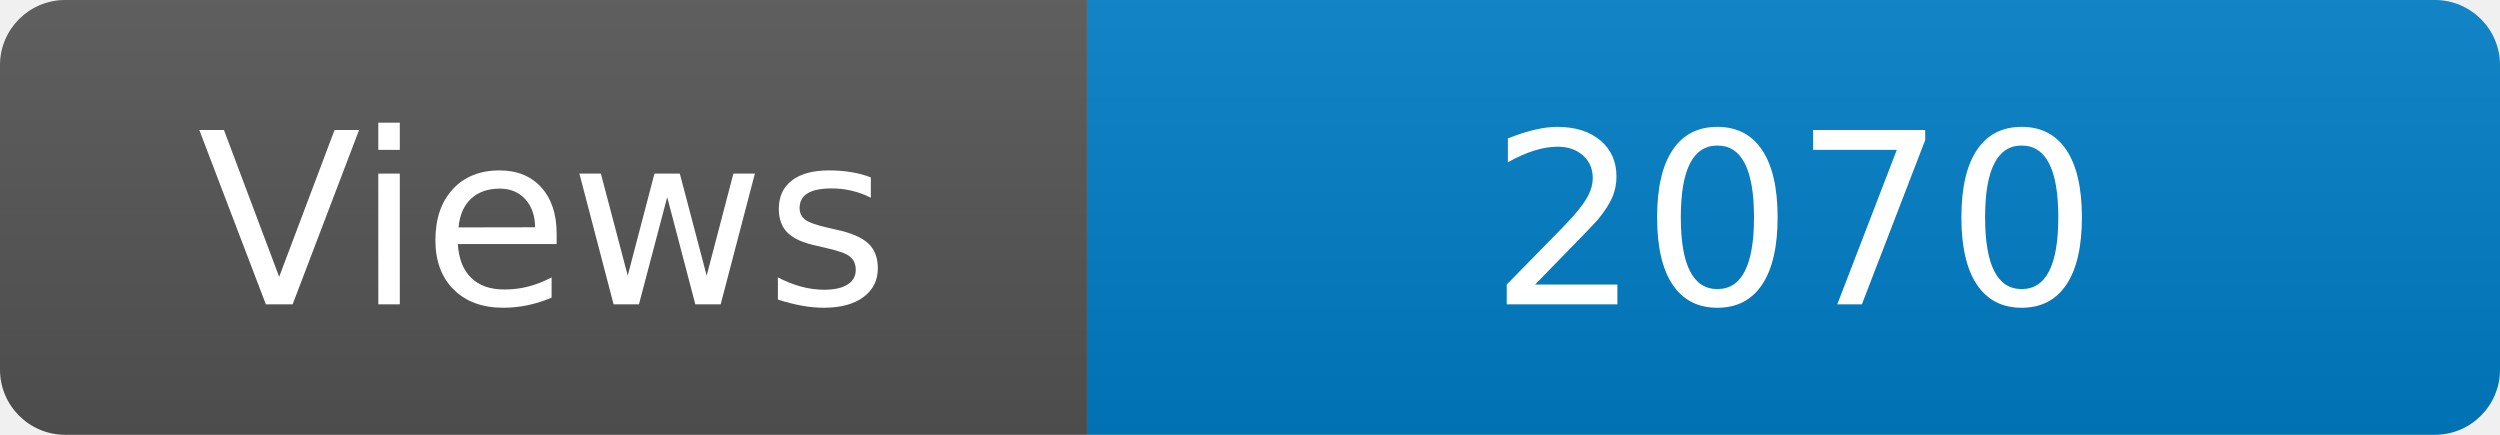
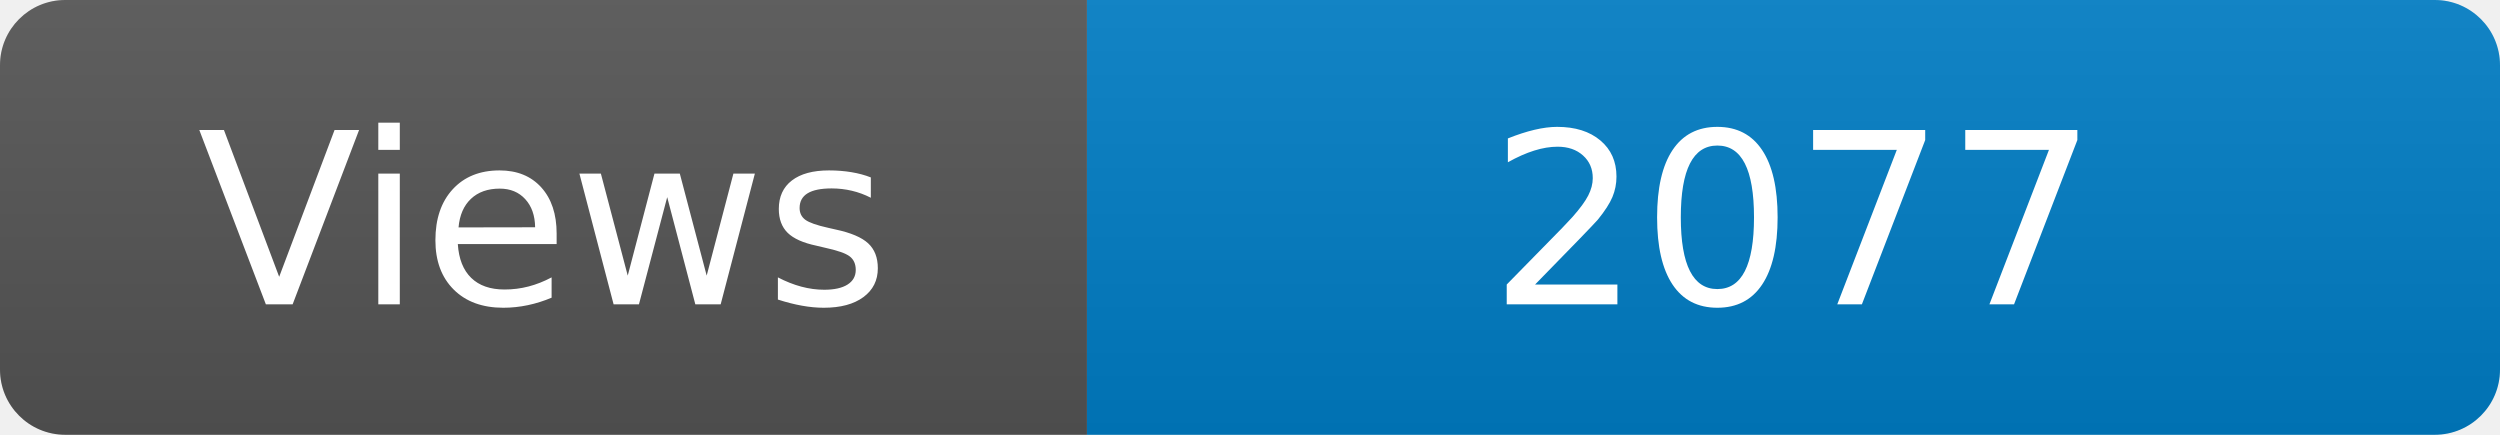
<svg xmlns="http://www.w3.org/2000/svg" width="115" height="20" role="img" aria-label="Maintained?: yes">
  <linearGradient id="s" x2="0" y2="100%">
    <stop offset="0" stop-color="#bbb" stop-opacity=".1" />
    <stop offset="1" stop-opacity=".1" />
  </linearGradient>
  <clipPath id="r">
    <rect width="115" height="20" rx="3" fill="#fff" />
  </clipPath>
  <g clip-path="url(#r)">
    <rect width="50" height="20" fill="#555" />
    <rect x="50" width="160" height="20" fill="#007ec6" />
    <rect width="115" height="20" fill="url(#s)" />
  </g>
  <g fill="#fff" text-anchor="middle" font-family="Verdana,Geneva,DejaVu Sans,sans-serif" font-size="110">
    <text x="250" y="140" transform="scale(.1)" fill="#fff">Views</text>
-     <text x="825" y="140" transform="scale(.1)" fill="#fff">2070</text>
+     <text x="825" y="140" transform="scale(.1)" fill="#fff">2077</text>
  </g>
</svg>
